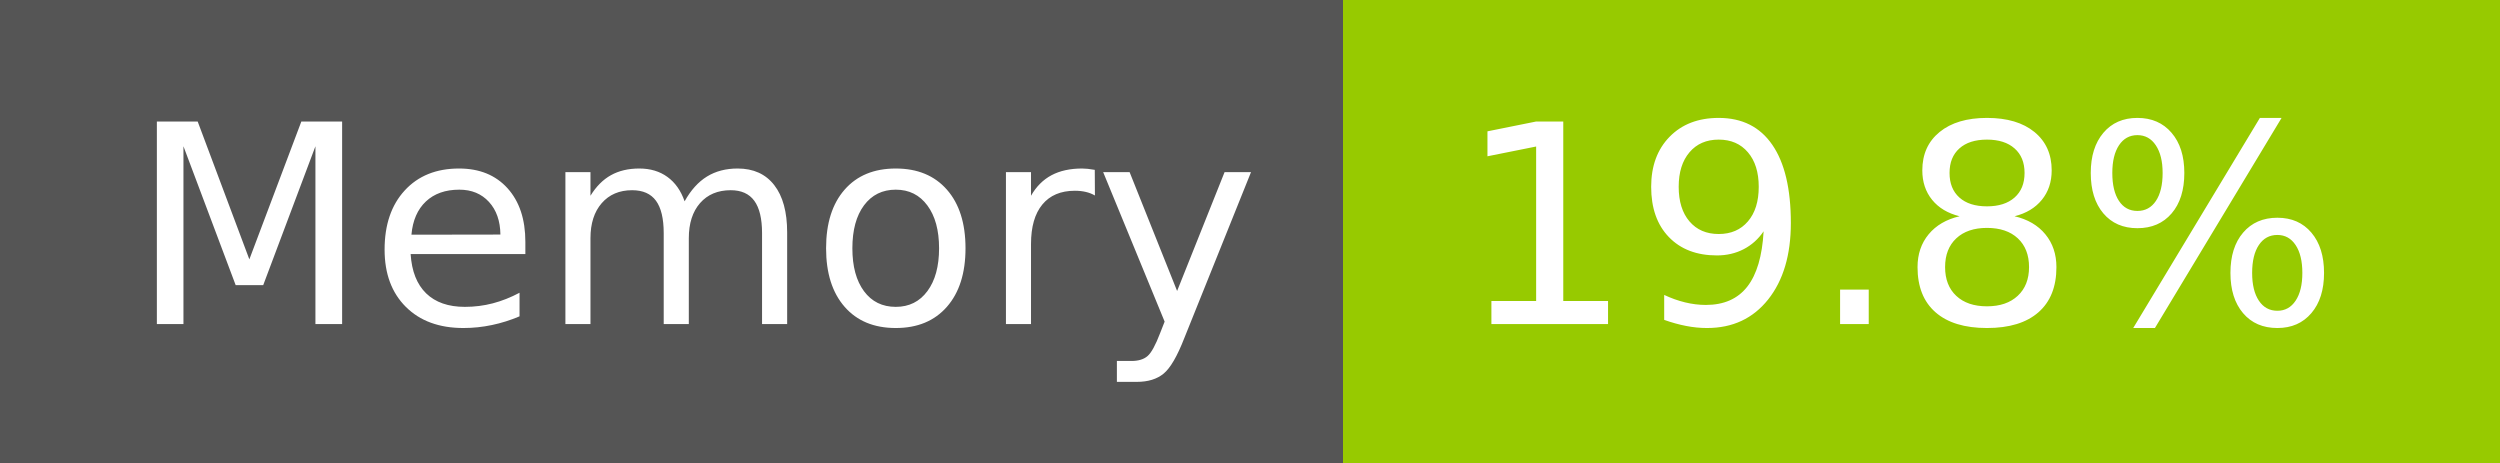
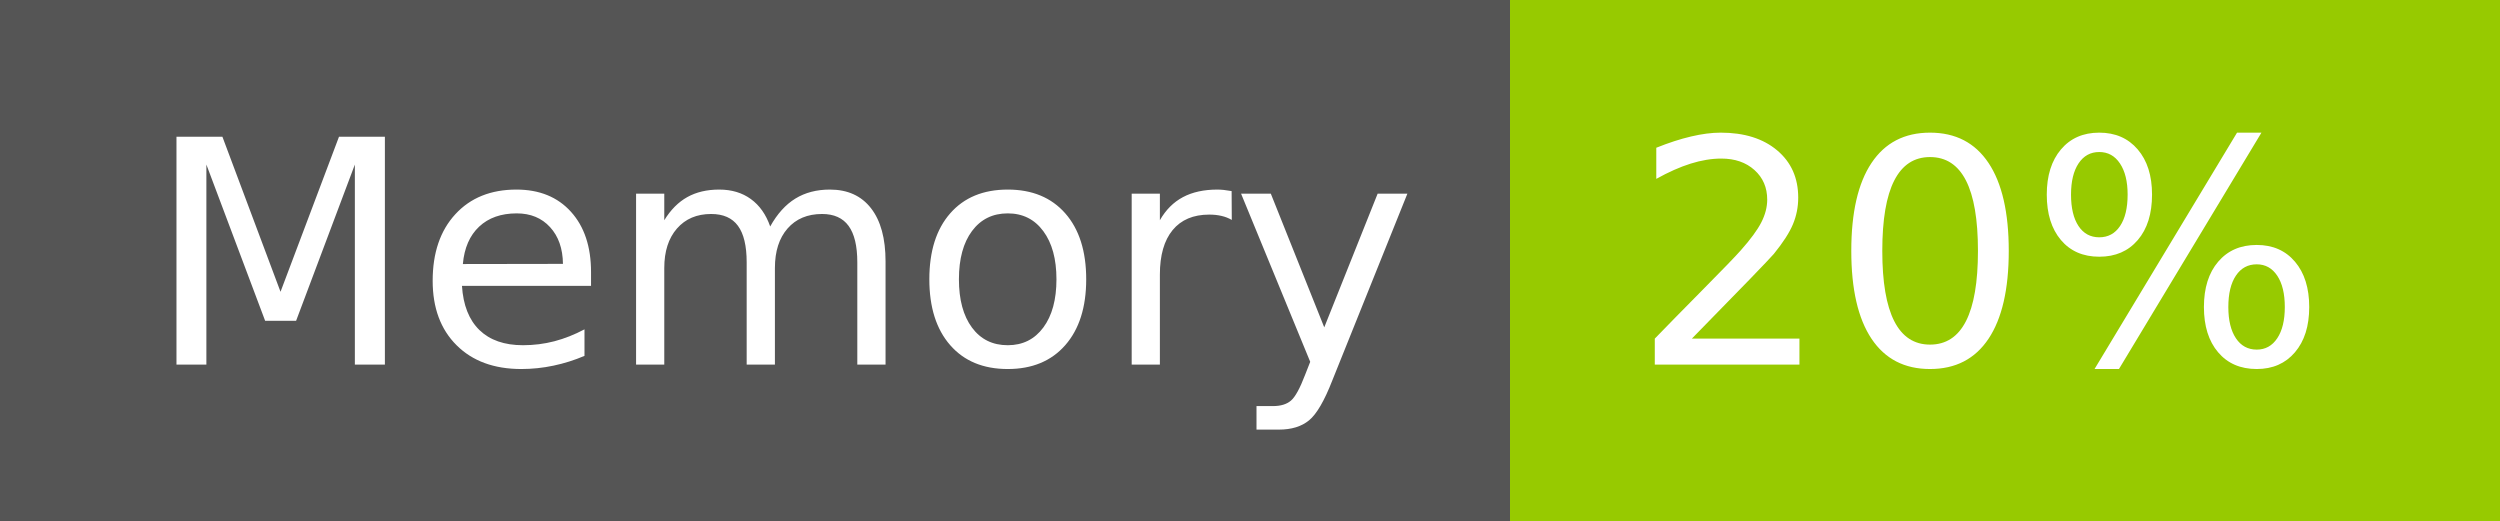
- <svg xmlns="http://www.w3.org/2000/svg" width="108" height="20" role="img" aria-label="Memory: 19.8%">
+ <svg xmlns="http://www.w3.org/2000/svg" width="96" height="20" role="img" aria-label="Memory: 20%">
  <g shape-rendering="crispEdges">
    <rect width="58" height="20" fill="#555" />
-     <rect x="58" width="50" height="20" fill="#97ca00" />
+     <rect x="58" width="38" height="20" fill="#97ca00" />
  </g>
  <g fill="#fff" text-anchor="middle" font-family="Verdana,Geneva,DejaVu Sans,sans-serif" text-rendering="geometricPrecision" font-size="120">
    <text x="300" y="140" transform="scale(.1)" fill="#fff" textLength="466">Memory</text>
-     <text x="820" y="140" transform="scale(.1)" fill="#fff" textLength="390">19.8%</text>
+     <text x="760" y="140" transform="scale(.1)" fill="#fff" textLength="276">20%</text>
  </g>
</svg>
